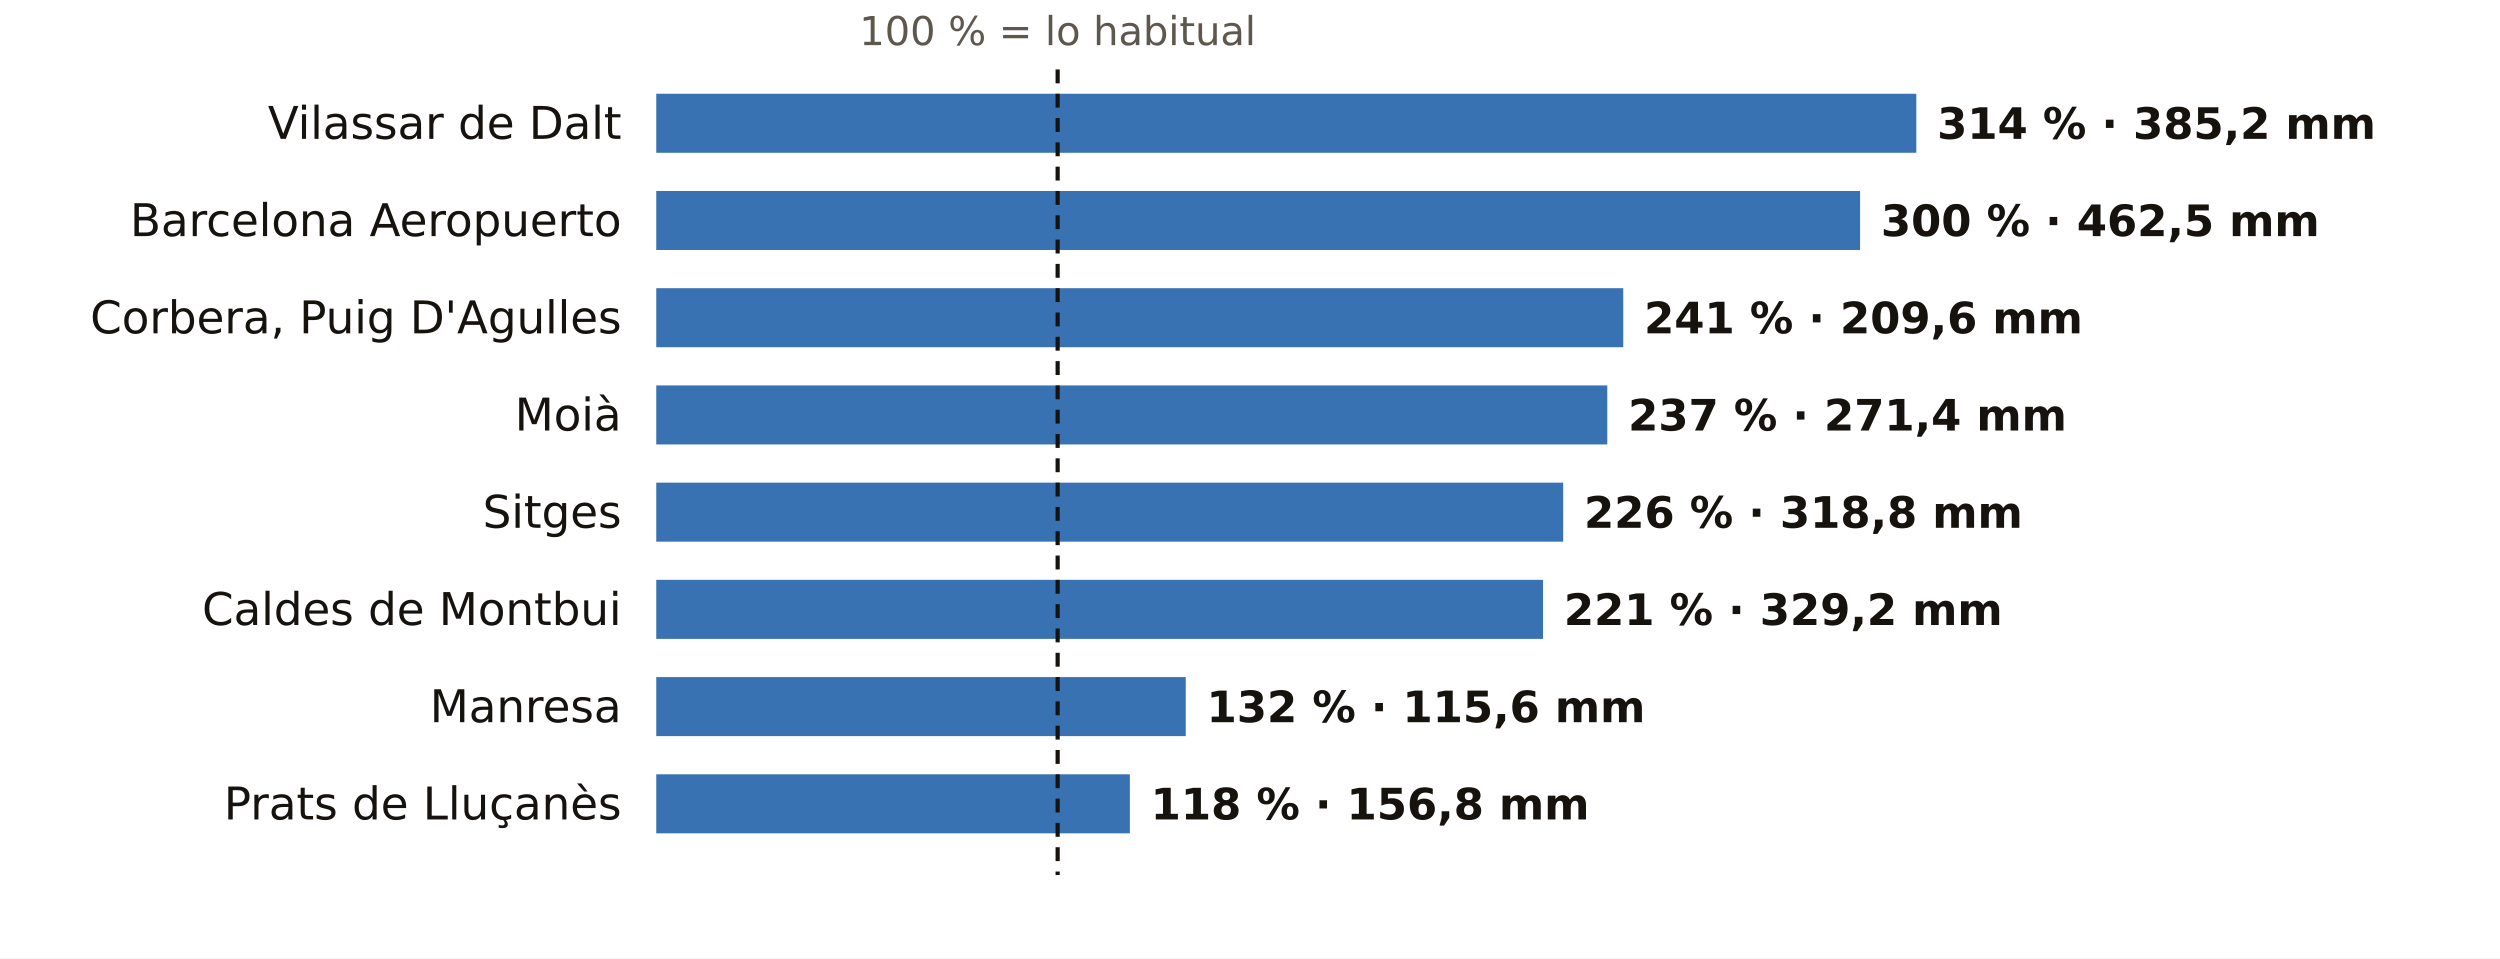
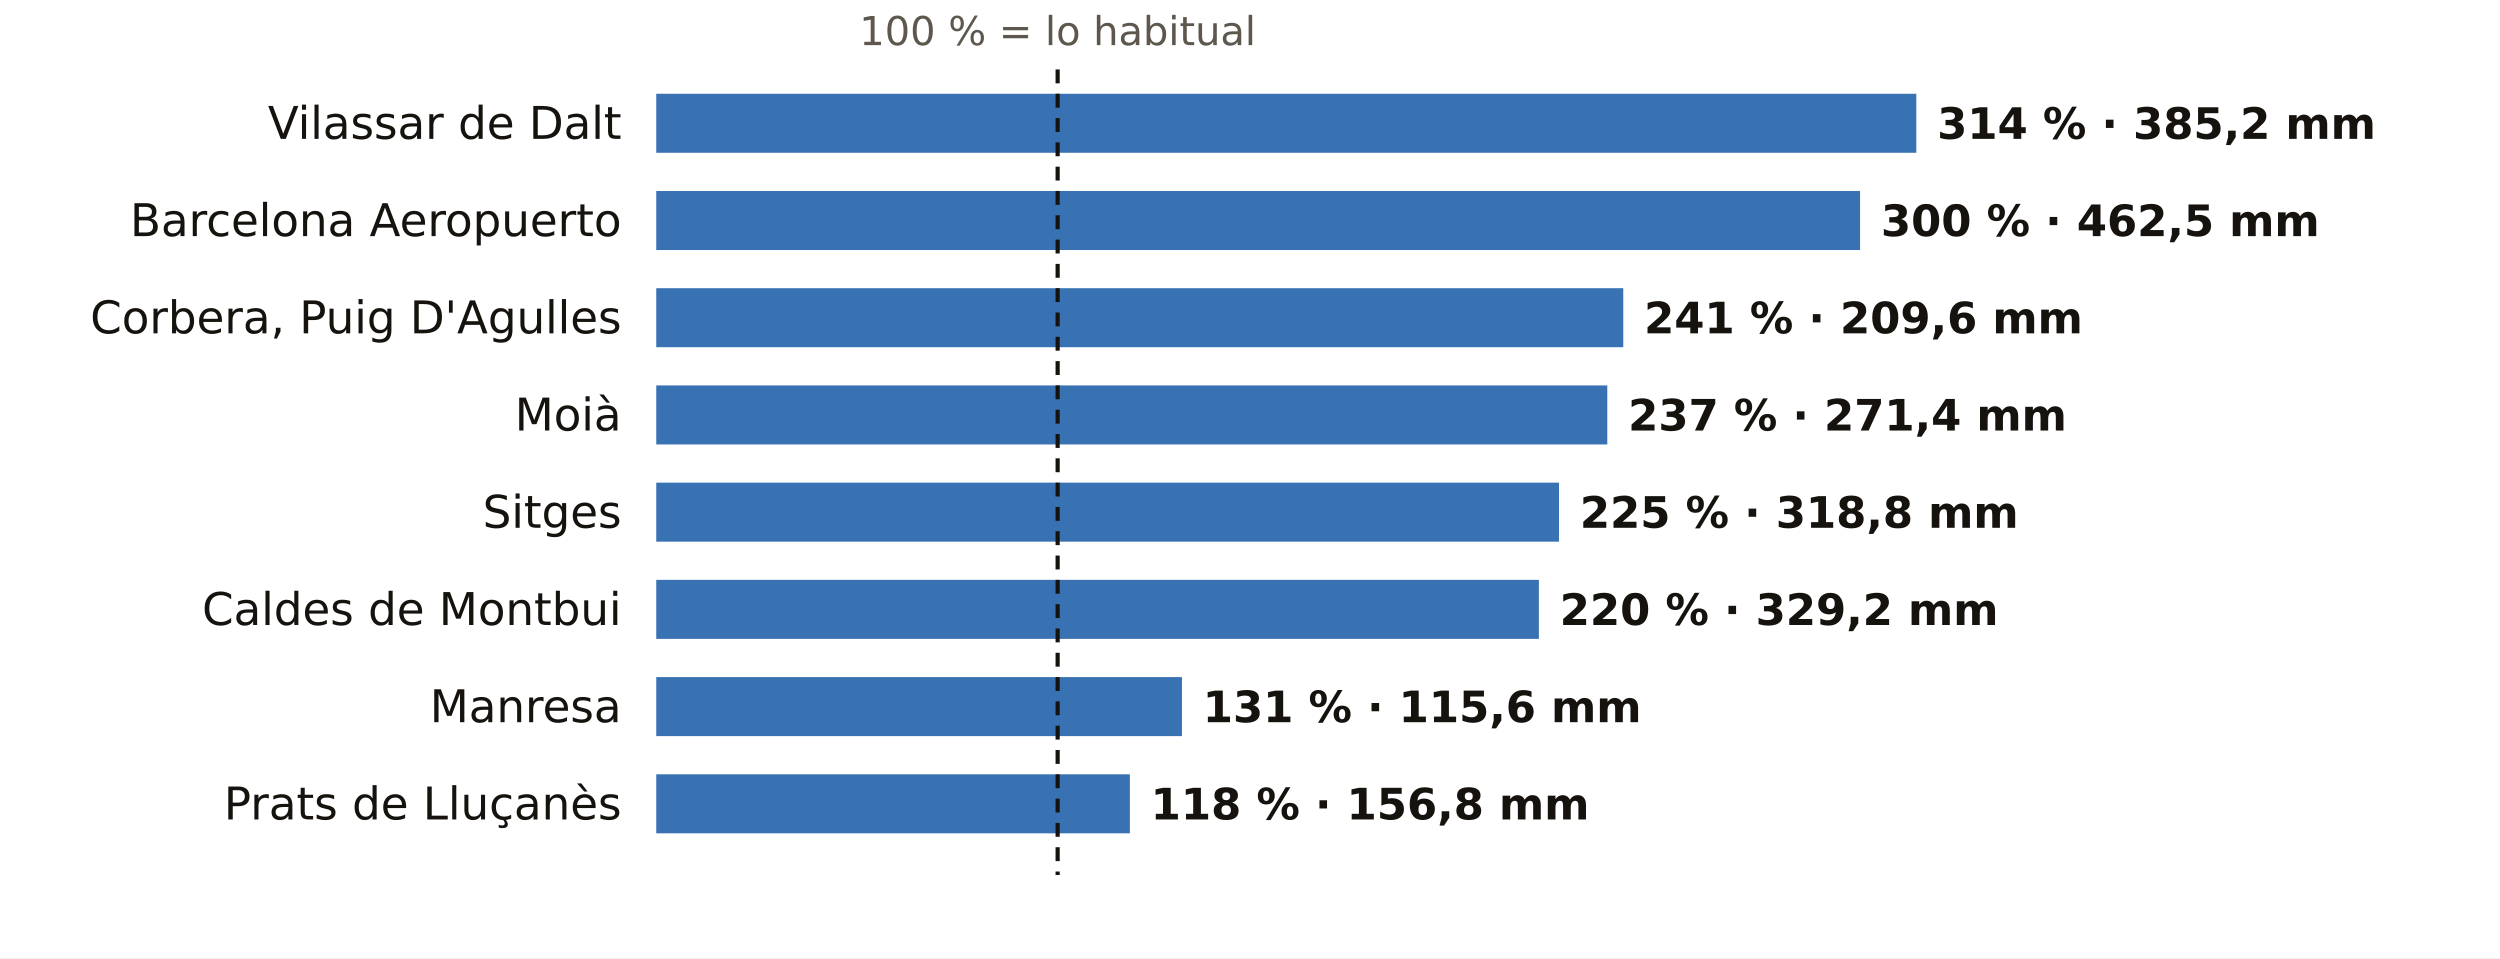
<svg xmlns="http://www.w3.org/2000/svg" viewBox="0 0 720 276" width="720" height="276" role="img" aria-label="El otoño en los pluviómetros de AEMET de Barcelona: % de lo habitual">
  <rect width="720" height="276" fill="#FFFFFF" />
  <text x="304.6" y="13.0" font-size="11.5" fill="#5E574E" text-anchor="middle" font-weight="400" font-family="Public Sans, DejaVu Sans, Arial, sans-serif">100 % = lo habitual</text>
  <text x="179.0" y="40.0" font-size="13" fill="#16130F" text-anchor="end" font-weight="500" font-family="Public Sans, DejaVu Sans, Arial, sans-serif">Vilassar de Dalt</text>
  <rect x="189" y="27" width="362.9" height="17" fill="#1F5FA8" opacity="0.88" />
  <text x="557.9" y="40.0" font-size="12.5" fill="#16130F" text-anchor="start" font-weight="600" font-family="Public Sans, DejaVu Sans, Arial, sans-serif">314 % · 385,2 mm</text>
  <text x="179.0" y="68.0" font-size="13" fill="#16130F" text-anchor="end" font-weight="500" font-family="Public Sans, DejaVu Sans, Arial, sans-serif">Barcelona Aeropuerto</text>
  <rect x="189" y="55" width="346.7" height="17" fill="#1F5FA8" opacity="0.88" />
  <text x="541.7" y="68.0" font-size="12.5" fill="#16130F" text-anchor="start" font-weight="600" font-family="Public Sans, DejaVu Sans, Arial, sans-serif">300 % · 462,5 mm</text>
  <text x="179.0" y="96.0" font-size="13" fill="#16130F" text-anchor="end" font-weight="500" font-family="Public Sans, DejaVu Sans, Arial, sans-serif">Corbera, Puig D'Agulles</text>
  <rect x="189" y="83" width="278.5" height="17" fill="#1F5FA8" opacity="0.88" />
  <text x="473.5" y="96.0" font-size="12.5" fill="#16130F" text-anchor="start" font-weight="600" font-family="Public Sans, DejaVu Sans, Arial, sans-serif">241 % · 209,6 mm</text>
  <text x="179.0" y="124.0" font-size="13" fill="#16130F" text-anchor="end" font-weight="500" font-family="Public Sans, DejaVu Sans, Arial, sans-serif">Moià</text>
  <rect x="189" y="111" width="273.9" height="17" fill="#1F5FA8" opacity="0.88" />
  <text x="468.9" y="124.0" font-size="12.5" fill="#16130F" text-anchor="start" font-weight="600" font-family="Public Sans, DejaVu Sans, Arial, sans-serif">237 % · 271,4 mm</text>
  <text x="179.0" y="152.0" font-size="13" fill="#16130F" text-anchor="end" font-weight="500" font-family="Public Sans, DejaVu Sans, Arial, sans-serif">Sitges</text>
-   <rect x="189" y="139" width="261.2" height="17" fill="#1F5FA8" opacity="0.88" />
-   <text x="456.2" y="152.0" font-size="12.5" fill="#16130F" text-anchor="start" font-weight="600" font-family="Public Sans, DejaVu Sans, Arial, sans-serif">226 % · 318,8 mm</text>
+   <rect x="189" y="139" width="260.0" height="17" fill="#1F5FA8" opacity="0.88" />
+   <text x="455.0" y="152.0" font-size="12.5" fill="#16130F" text-anchor="start" font-weight="600" font-family="Public Sans, DejaVu Sans, Arial, sans-serif">225 % · 318,8 mm</text>
  <text x="179.0" y="180.0" font-size="13" fill="#16130F" text-anchor="end" font-weight="500" font-family="Public Sans, DejaVu Sans, Arial, sans-serif">Caldes de Montbui</text>
-   <rect x="189" y="167" width="255.4" height="17" fill="#1F5FA8" opacity="0.88" />
-   <text x="450.4" y="180.0" font-size="12.5" fill="#16130F" text-anchor="start" font-weight="600" font-family="Public Sans, DejaVu Sans, Arial, sans-serif">221 % · 329,2 mm</text>
+   <rect x="189" y="167" width="254.2" height="17" fill="#1F5FA8" opacity="0.88" />
+   <text x="449.2" y="180.0" font-size="12.5" fill="#16130F" text-anchor="start" font-weight="600" font-family="Public Sans, DejaVu Sans, Arial, sans-serif">220 % · 329,2 mm</text>
  <text x="179.0" y="208.0" font-size="13" fill="#16130F" text-anchor="end" font-weight="500" font-family="Public Sans, DejaVu Sans, Arial, sans-serif">Manresa</text>
-   <rect x="189" y="195" width="152.5" height="17" fill="#1F5FA8" opacity="0.88" />
-   <text x="347.5" y="208.0" font-size="12.5" fill="#16130F" text-anchor="start" font-weight="600" font-family="Public Sans, DejaVu Sans, Arial, sans-serif">132 % · 115,6 mm</text>
+   <rect x="189" y="195" width="151.4" height="17" fill="#1F5FA8" opacity="0.88" />
+   <text x="346.4" y="208.0" font-size="12.5" fill="#16130F" text-anchor="start" font-weight="600" font-family="Public Sans, DejaVu Sans, Arial, sans-serif">131 % · 115,6 mm</text>
  <text x="179.0" y="236.0" font-size="13" fill="#16130F" text-anchor="end" font-weight="500" font-family="Public Sans, DejaVu Sans, Arial, sans-serif">Prats de Lluçanès</text>
  <rect x="189" y="223" width="136.4" height="17" fill="#1F5FA8" opacity="0.88" />
  <text x="331.4" y="236.0" font-size="12.5" fill="#16130F" text-anchor="start" font-weight="600" font-family="Public Sans, DejaVu Sans, Arial, sans-serif">118 % · 156,8 mm</text>
  <line x1="304.6" x2="304.6" y1="20" y2="252" stroke="#16130F" stroke-width="1.2" stroke-dasharray="4 3" />
</svg>
